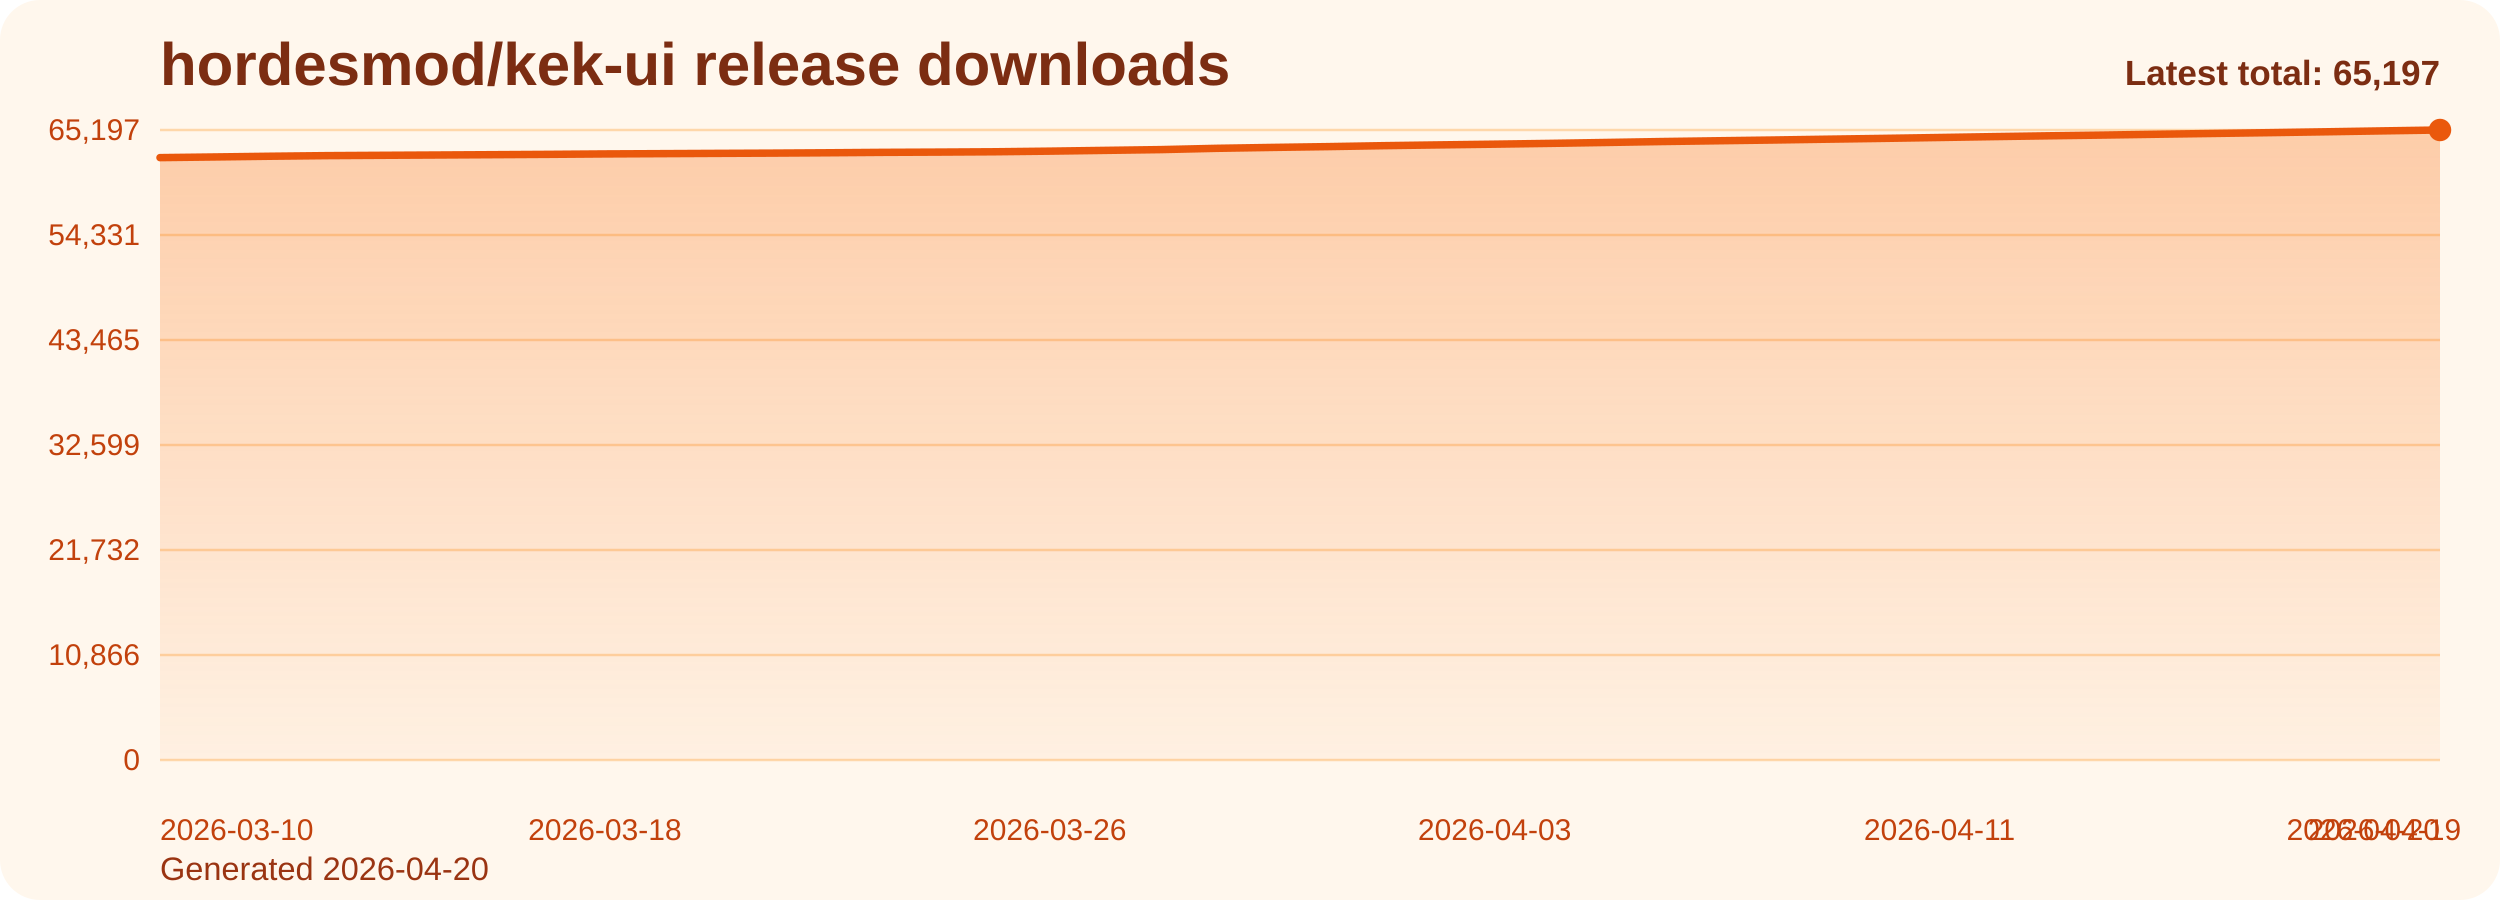
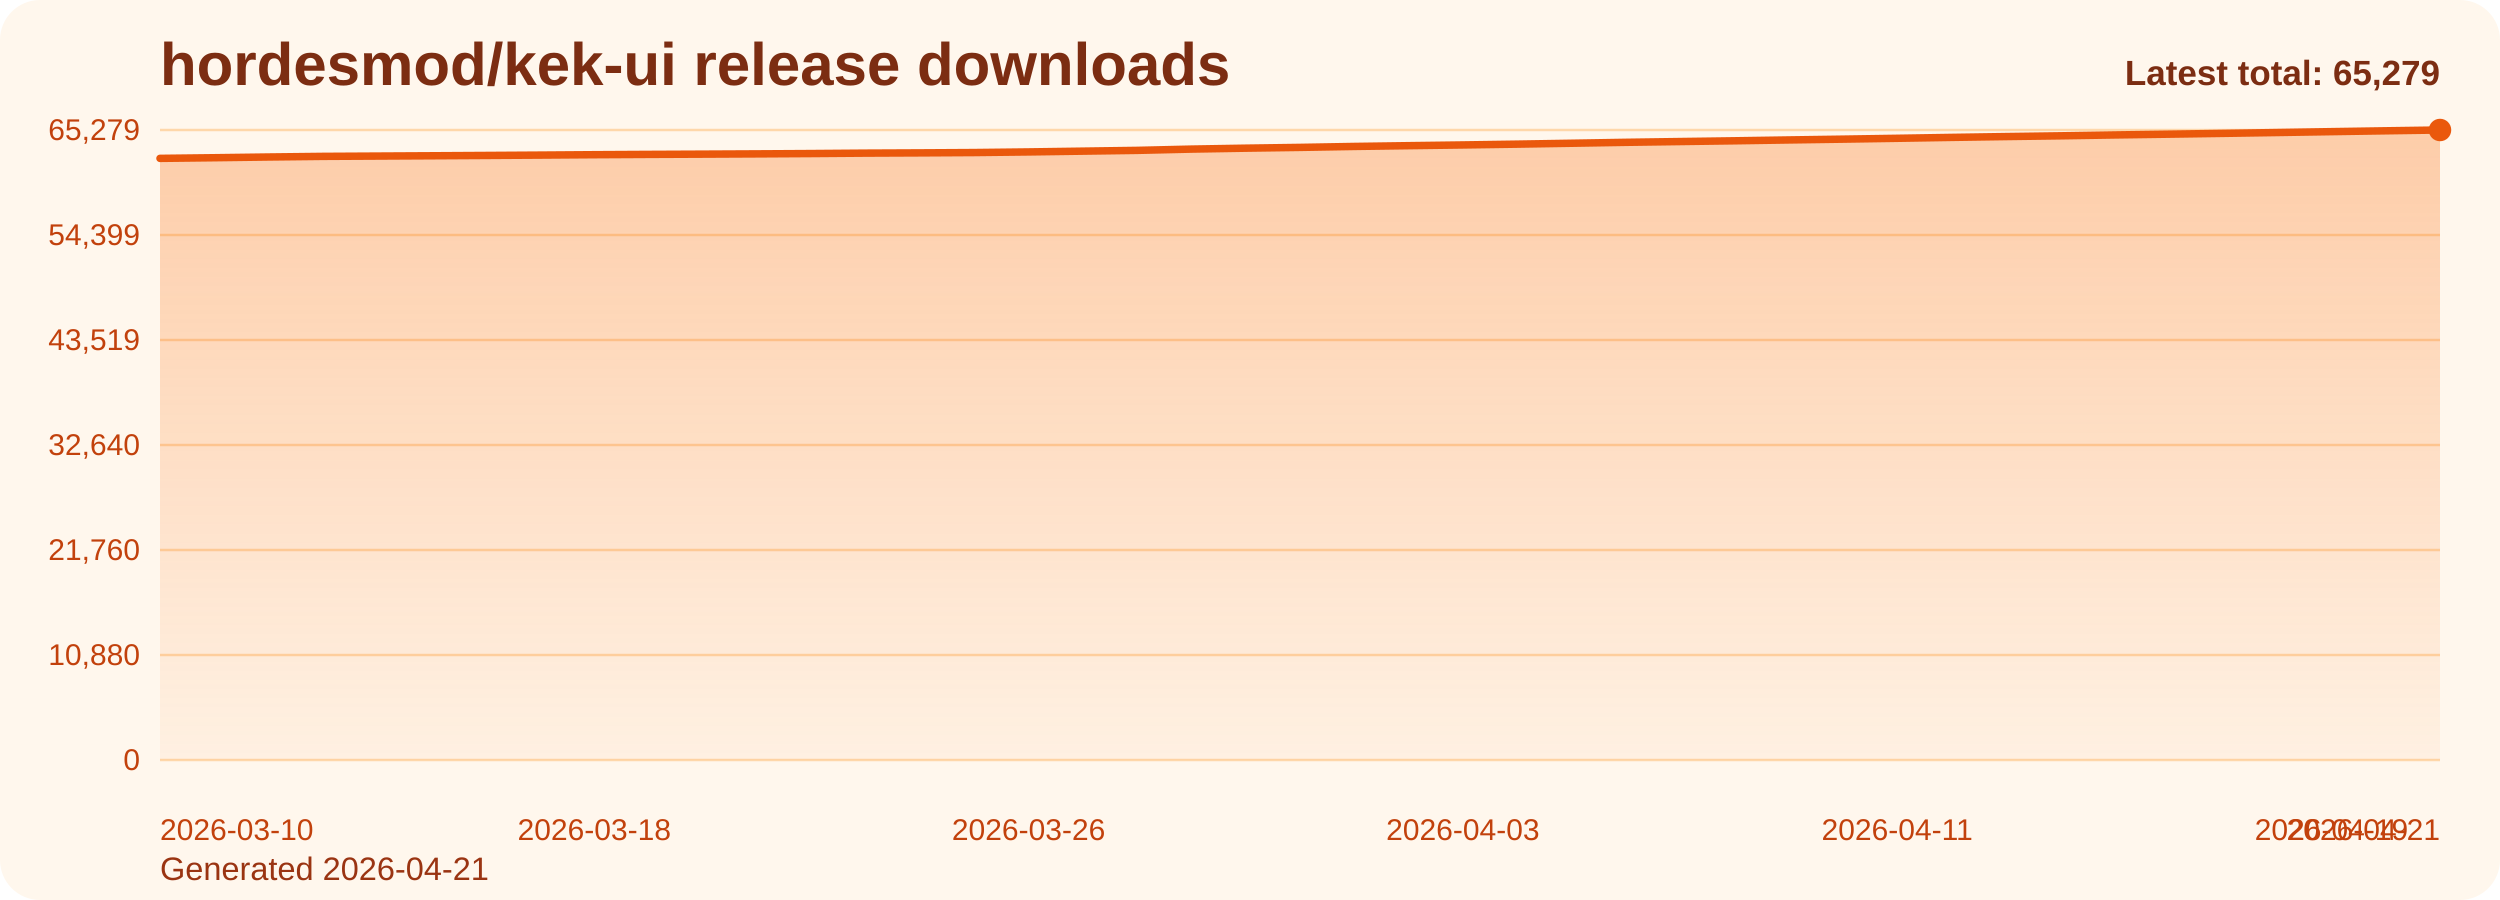
<svg xmlns="http://www.w3.org/2000/svg" viewBox="0 0 1000 360" role="img" aria-label="hordesmod/kek-ui release downloads chart">
  <defs>
    <linearGradient id="fill-total-trend-orange" x1="0" y1="0" x2="0" y2="1">
      <stop offset="0%" stop-color="#f97316" stop-opacity="0.32" />
      <stop offset="100%" stop-color="#f97316" stop-opacity="0.05" />
    </linearGradient>
    <style>
      .bg { fill: #fff7ed; }
      .title { font: 700 24px Arial, sans-serif; fill: #7c2d12; }
      .sub { font: 400 13px Arial, sans-serif; fill: #9a3412; }
      .grid { stroke: #fed7aa; stroke-width: 1; }
      .axis { font: 400 12px Arial, sans-serif; fill: #c2410c; }
      .line { fill: none; stroke: #ea580c; stroke-width: 3; stroke-linecap: round; stroke-linejoin: round; }
      .dot { fill: #ea580c; }
      .value { font: 600 11px Arial, sans-serif; fill: #9a3412; }
      .latest { font: 700 14px Arial, sans-serif; fill: #7c2d12; }
    </style>
  </defs>
  <rect class="bg" x="0" y="0" width="1000" height="360" rx="16" />
  <text class="title" x="64" y="34">hordesmod/kek-ui release downloads</text>
-   <text class="sub" x="64" y="352">Generated 2026-04-20</text>
+   <text class="sub" x="64" y="352">Generated 2026-04-21</text>
  <line x1="64" y1="52.00" x2="976" y2="52.00" class="grid" />
-   <text x="56" y="56.00" text-anchor="end" class="axis">65,197</text>
+   <text x="56" y="56.00" text-anchor="end" class="axis">65,279</text>
  <line x1="64" y1="94.00" x2="976" y2="94.00" class="grid" />
-   <text x="56" y="98.00" text-anchor="end" class="axis">54,331</text>
+   <text x="56" y="98.00" text-anchor="end" class="axis">54,399</text>
  <line x1="64" y1="136.00" x2="976" y2="136.00" class="grid" />
-   <text x="56" y="140.00" text-anchor="end" class="axis">43,465</text>
+   <text x="56" y="140.00" text-anchor="end" class="axis">43,519</text>
  <line x1="64" y1="178.00" x2="976" y2="178.00" class="grid" />
-   <text x="56" y="182.00" text-anchor="end" class="axis">32,599</text>
+   <text x="56" y="182.00" text-anchor="end" class="axis">32,640</text>
  <line x1="64" y1="220.00" x2="976" y2="220.00" class="grid" />
-   <text x="56" y="224.00" text-anchor="end" class="axis">21,732</text>
+   <text x="56" y="224.00" text-anchor="end" class="axis">21,760</text>
  <line x1="64" y1="262.00" x2="976" y2="262.00" class="grid" />
-   <text x="56" y="266.00" text-anchor="end" class="axis">10,866</text>
+   <text x="56" y="266.00" text-anchor="end" class="axis">10,880</text>
  <line x1="64" y1="304.00" x2="976" y2="304.00" class="grid" />
  <text x="56" y="308.00" text-anchor="end" class="axis">0</text>
-   <path d="M 64.00 304 L 64.00 63.05 L 86.24 62.78 L 108.49 62.49 L 130.73 62.25 L 152.98 62.12 L 175.22 62.00 L 197.46 61.87 L 219.71 61.74 L 241.95 61.57 L 264.20 61.46 L 286.44 61.35 L 308.68 61.25 L 330.93 61.11 L 353.17 60.94 L 375.41 60.84 L 397.66 60.71 L 419.90 60.46 L 442.15 60.15 L 464.39 59.84 L 486.63 59.33 L 508.88 58.97 L 531.12 58.65 L 553.37 58.27 L 575.61 57.96 L 597.85 57.67 L 620.10 57.35 L 642.34 56.99 L 664.59 56.62 L 686.83 56.31 L 709.07 56.01 L 731.32 55.67 L 753.56 55.35 L 775.80 55.00 L 798.05 54.64 L 820.29 54.31 L 842.54 54.01 L 864.78 53.67 L 887.02 53.36 L 909.27 53.04 L 931.51 52.70 L 953.76 52.34 L 976.00 52.00 L 976.00 304 Z" fill="url(#fill-total-trend-orange)" />
-   <polyline class="line" points="64.00,63.05 86.24,62.78 108.49,62.49 130.73,62.25 152.98,62.12 175.22,62.00 197.46,61.87 219.71,61.74 241.95,61.57 264.20,61.46 286.44,61.35 308.68,61.25 330.93,61.11 353.17,60.94 375.41,60.84 397.66,60.71 419.90,60.46 442.15,60.15 464.39,59.84 486.63,59.33 508.88,58.97 531.12,58.65 553.37,58.27 575.61,57.96 597.85,57.67 620.10,57.35 642.34,56.99 664.59,56.62 686.83,56.31 709.07,56.01 731.32,55.67 753.56,55.35 775.80,55.00 798.05,54.64 820.29,54.31 842.54,54.01 864.78,53.67 887.02,53.36 909.27,53.04 931.51,52.70 953.76,52.34 976.00,52.00" />
+   <path d="M 64.00 304 L 64.00 63.35 L 85.71 63.09 L 107.43 62.80 L 129.14 62.55 L 150.86 62.43 L 172.57 62.31 L 194.29 62.18 L 216.00 62.04 L 237.71 61.88 L 259.43 61.76 L 281.14 61.66 L 302.86 61.55 L 324.57 61.42 L 346.29 61.25 L 368.00 61.15 L 389.71 61.02 L 411.43 60.77 L 433.14 60.46 L 454.86 60.15 L 476.57 59.64 L 498.29 59.27 L 520.00 58.96 L 541.71 58.58 L 563.43 58.27 L 585.14 57.98 L 606.86 57.66 L 628.57 57.30 L 650.29 56.93 L 672.00 56.62 L 693.71 56.32 L 715.43 55.98 L 737.14 55.66 L 758.86 55.32 L 780.57 54.96 L 802.29 54.63 L 824.00 54.33 L 845.71 53.98 L 867.43 53.67 L 889.14 53.35 L 910.86 53.01 L 932.57 52.66 L 954.29 52.32 L 976.00 52.00 L 976.00 304 Z" fill="url(#fill-total-trend-orange)" />
+   <polyline class="line" points="64.00,63.35 85.71,63.09 107.43,62.80 129.14,62.55 150.86,62.43 172.57,62.31 194.29,62.18 216.00,62.04 237.71,61.88 259.43,61.76 281.14,61.66 302.86,61.55 324.57,61.42 346.29,61.25 368.00,61.15 389.71,61.02 411.43,60.77 433.14,60.46 454.86,60.15 476.57,59.64 498.29,59.27 520.00,58.96 541.71,58.58 563.43,58.27 585.14,57.98 606.86,57.66 628.57,57.30 650.29,56.93 672.00,56.62 693.71,56.32 715.43,55.98 737.14,55.66 758.86,55.32 780.57,54.96 802.29,54.63 824.00,54.33 845.71,53.98 867.43,53.67 889.14,53.35 910.86,53.01 932.57,52.66 954.29,52.32 976.00,52.00" />
  <circle class="dot" cx="976.00" cy="52.00" r="4.5" />
  <text class="axis" x="64.00" y="336" text-anchor="start">2026-03-10</text>
-   <text class="axis" x="241.95" y="336" text-anchor="middle">2026-03-18</text>
-   <text class="axis" x="419.90" y="336" text-anchor="middle">2026-03-26</text>
-   <text class="axis" x="597.85" y="336" text-anchor="middle">2026-04-03</text>
-   <text class="axis" x="775.80" y="336" text-anchor="middle">2026-04-11</text>
-   <text class="axis" x="953.76" y="336" text-anchor="middle">2026-04-19</text>
-   <text class="axis" x="976.00" y="336" text-anchor="end">2026-04-20</text>
-   <text class="latest" x="976" y="34" text-anchor="end">Latest total: 65,197</text>
+   <text class="axis" x="237.71" y="336" text-anchor="middle">2026-03-18</text>
+   <text class="axis" x="411.43" y="336" text-anchor="middle">2026-03-26</text>
+   <text class="axis" x="585.14" y="336" text-anchor="middle">2026-04-03</text>
+   <text class="axis" x="758.86" y="336" text-anchor="middle">2026-04-11</text>
+   <text class="axis" x="932.57" y="336" text-anchor="middle">2026-04-19</text>
+   <text class="axis" x="976.00" y="336" text-anchor="end">2026-04-21</text>
+   <text class="latest" x="976" y="34" text-anchor="end">Latest total: 65,279</text>
</svg>
